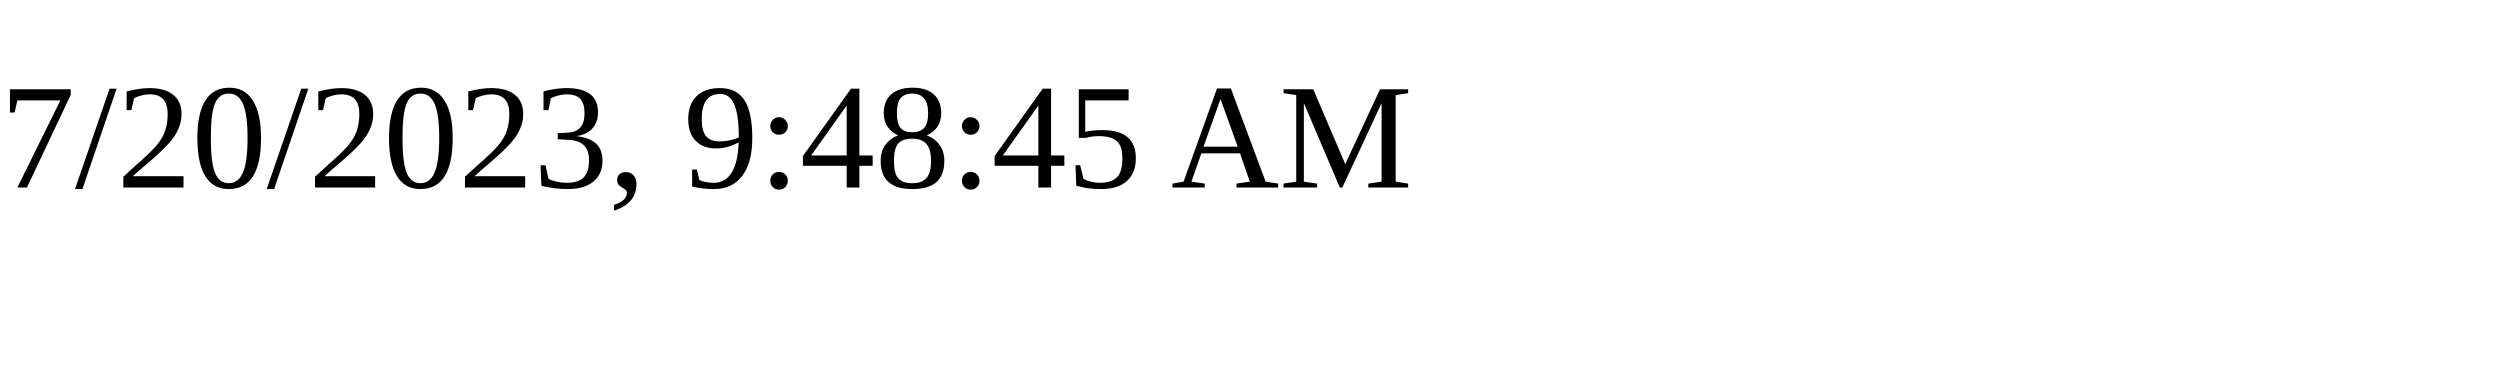
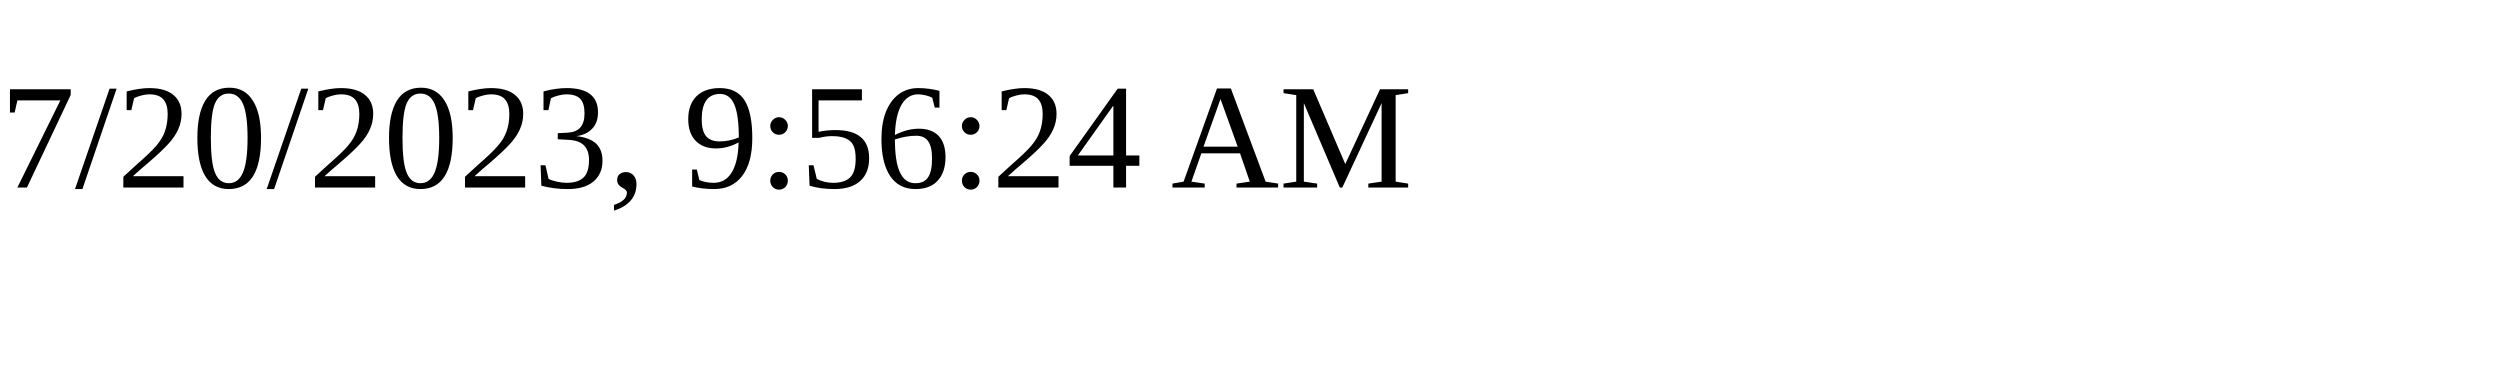
<svg xmlns="http://www.w3.org/2000/svg" height="30" width="200">
-   <text x="0" y="15">7/20/2023, 9:48:45 AM</text>
+   <text x="0" y="15">7/20/2023, 9:56:24 AM</text>
</svg>
